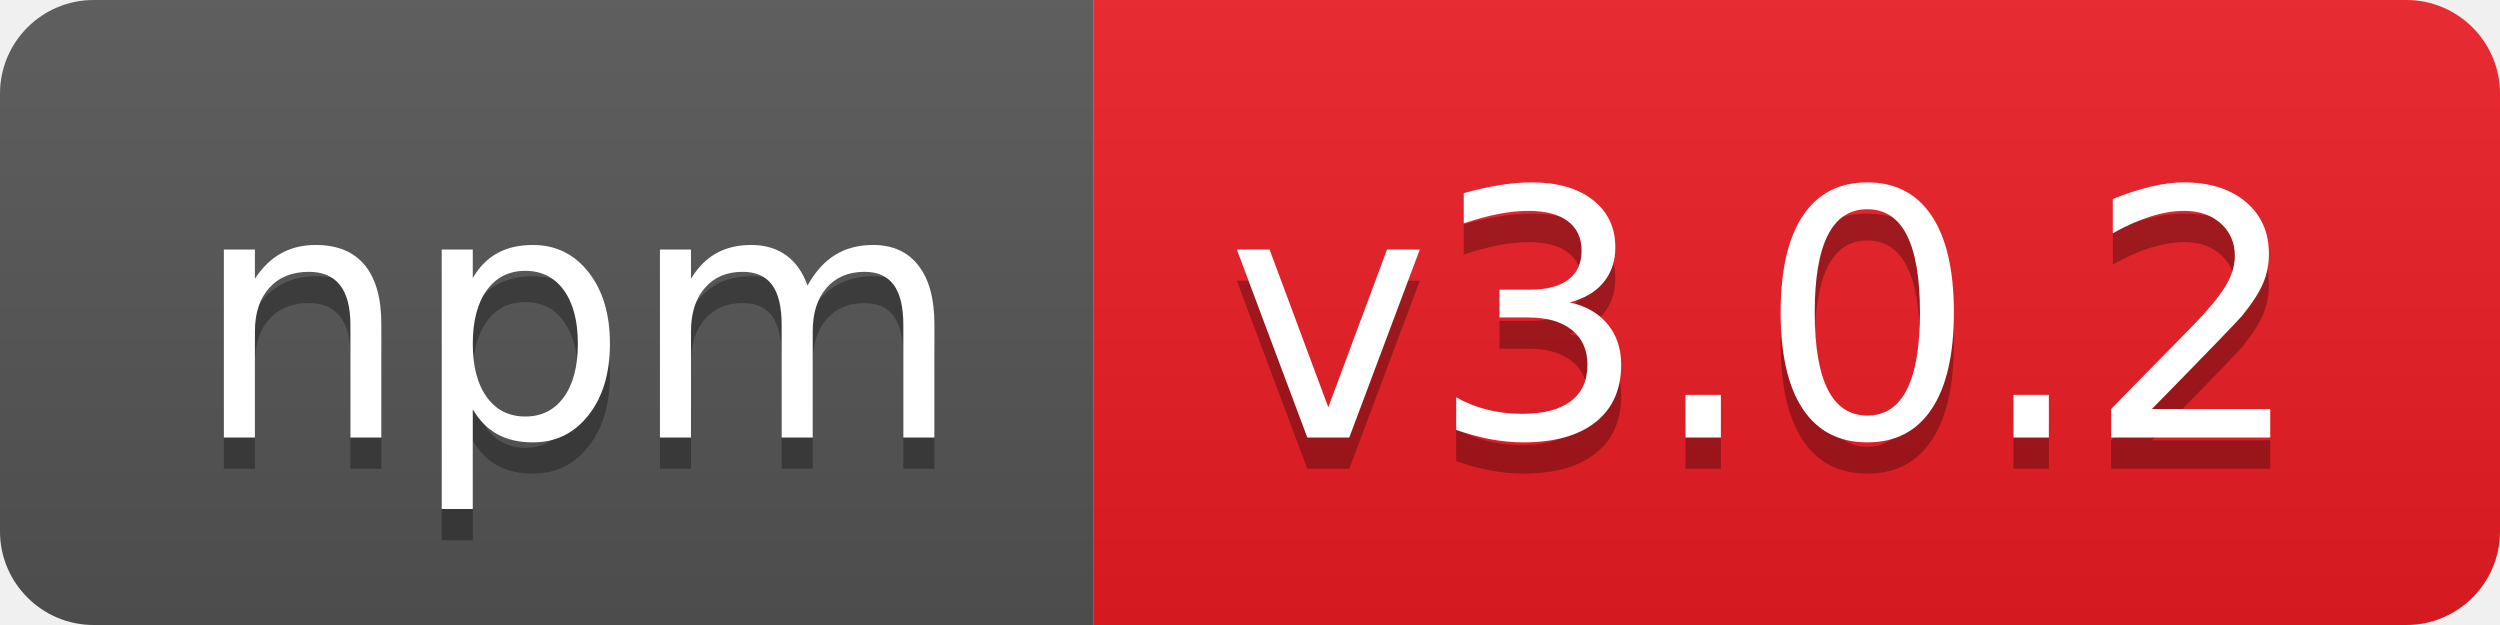
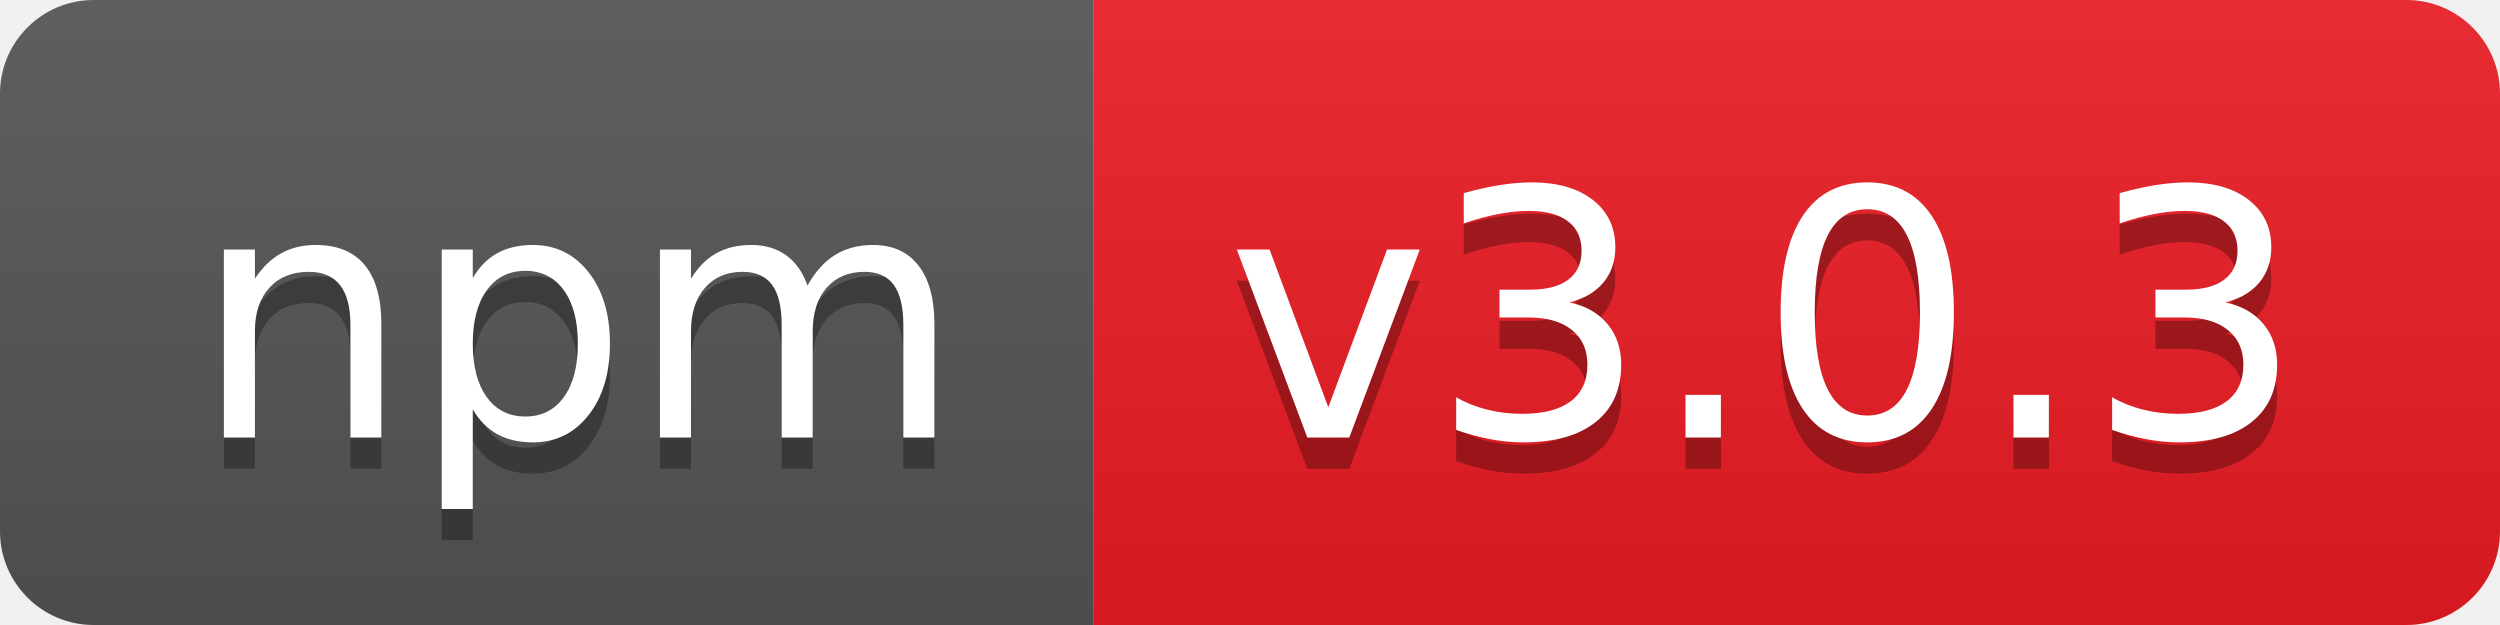
- <svg xmlns="http://www.w3.org/2000/svg" width="80" height="20" role="img" aria-label="npm: v3.0.2">
+ <svg xmlns="http://www.w3.org/2000/svg" width="80" height="20" role="img" aria-label="npm: v3.0.3">
  <linearGradient id="s" x2="0" y2="100%">
    <stop offset="0" stop-color="#bbb" stop-opacity=".1" />
    <stop offset="1" stop-opacity=".1" />
  </linearGradient>
  <clipPath id="r">
    <rect width="80" height="20" rx="3" fill="#fff" />
  </clipPath>
  <g clip-path="url(#r)">
    <rect width="35" height="20" fill="#555" />
    <rect x="35" width="45" height="20" fill="#ed1c24" />
    <rect width="80" height="20" fill="url(#s)" />
  </g>
  <g fill="#fff" text-anchor="middle" font-family="Verdana,Geneva,DejaVu Sans,sans-serif" text-rendering="geometricPrecision" font-size="110">
    <text aria-hidden="true" x="185" y="150" fill="#010101" fill-opacity=".3" transform="scale(.1)" textLength="250">npm</text>
    <text x="185" y="140" transform="scale(.1)" fill="#fff" textLength="250">npm</text>
-     <text aria-hidden="true" x="565" y="150" fill="#010101" fill-opacity=".3" transform="scale(.1)" textLength="350">v3.0.2</text>
-     <text x="565" y="140" transform="scale(.1)" fill="#fff" textLength="350">v3.0.2</text>
+     <text aria-hidden="true" x="565" y="150" fill="#010101" fill-opacity=".3" transform="scale(.1)" textLength="350">v3.0.3</text>
+     <text x="565" y="140" transform="scale(.1)" fill="#fff" textLength="350">v3.0.3</text>
  </g>
</svg>
